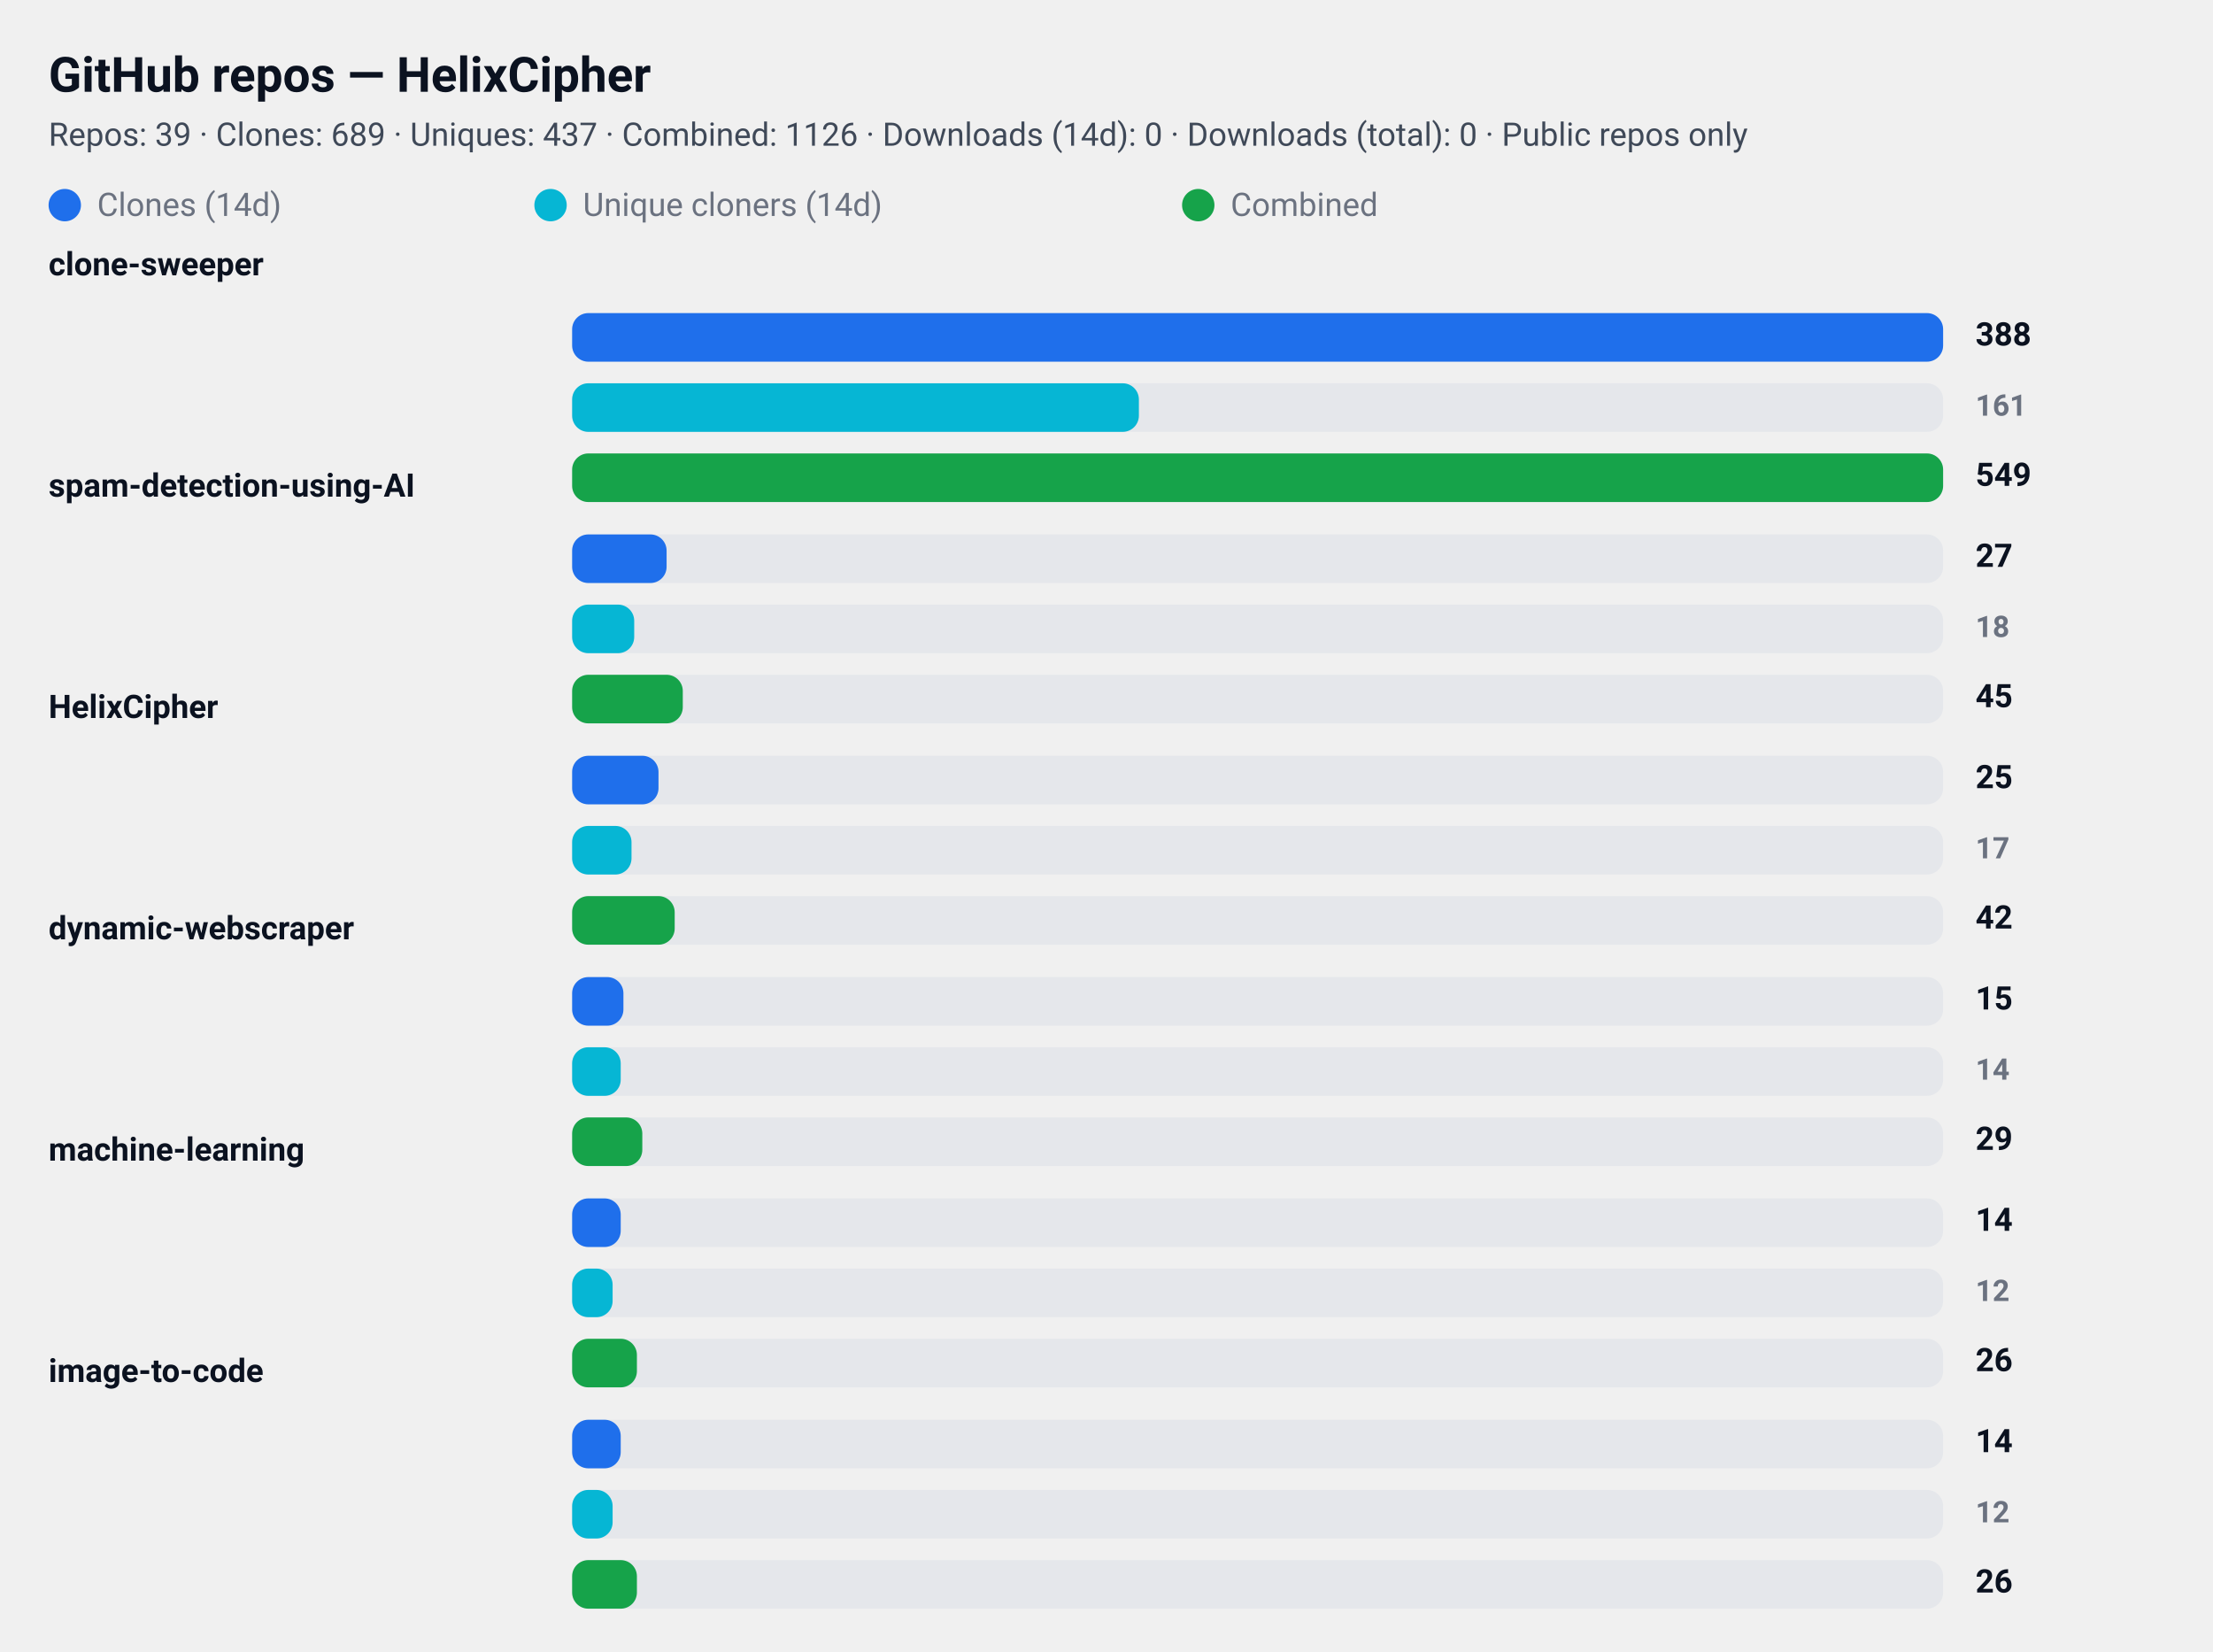
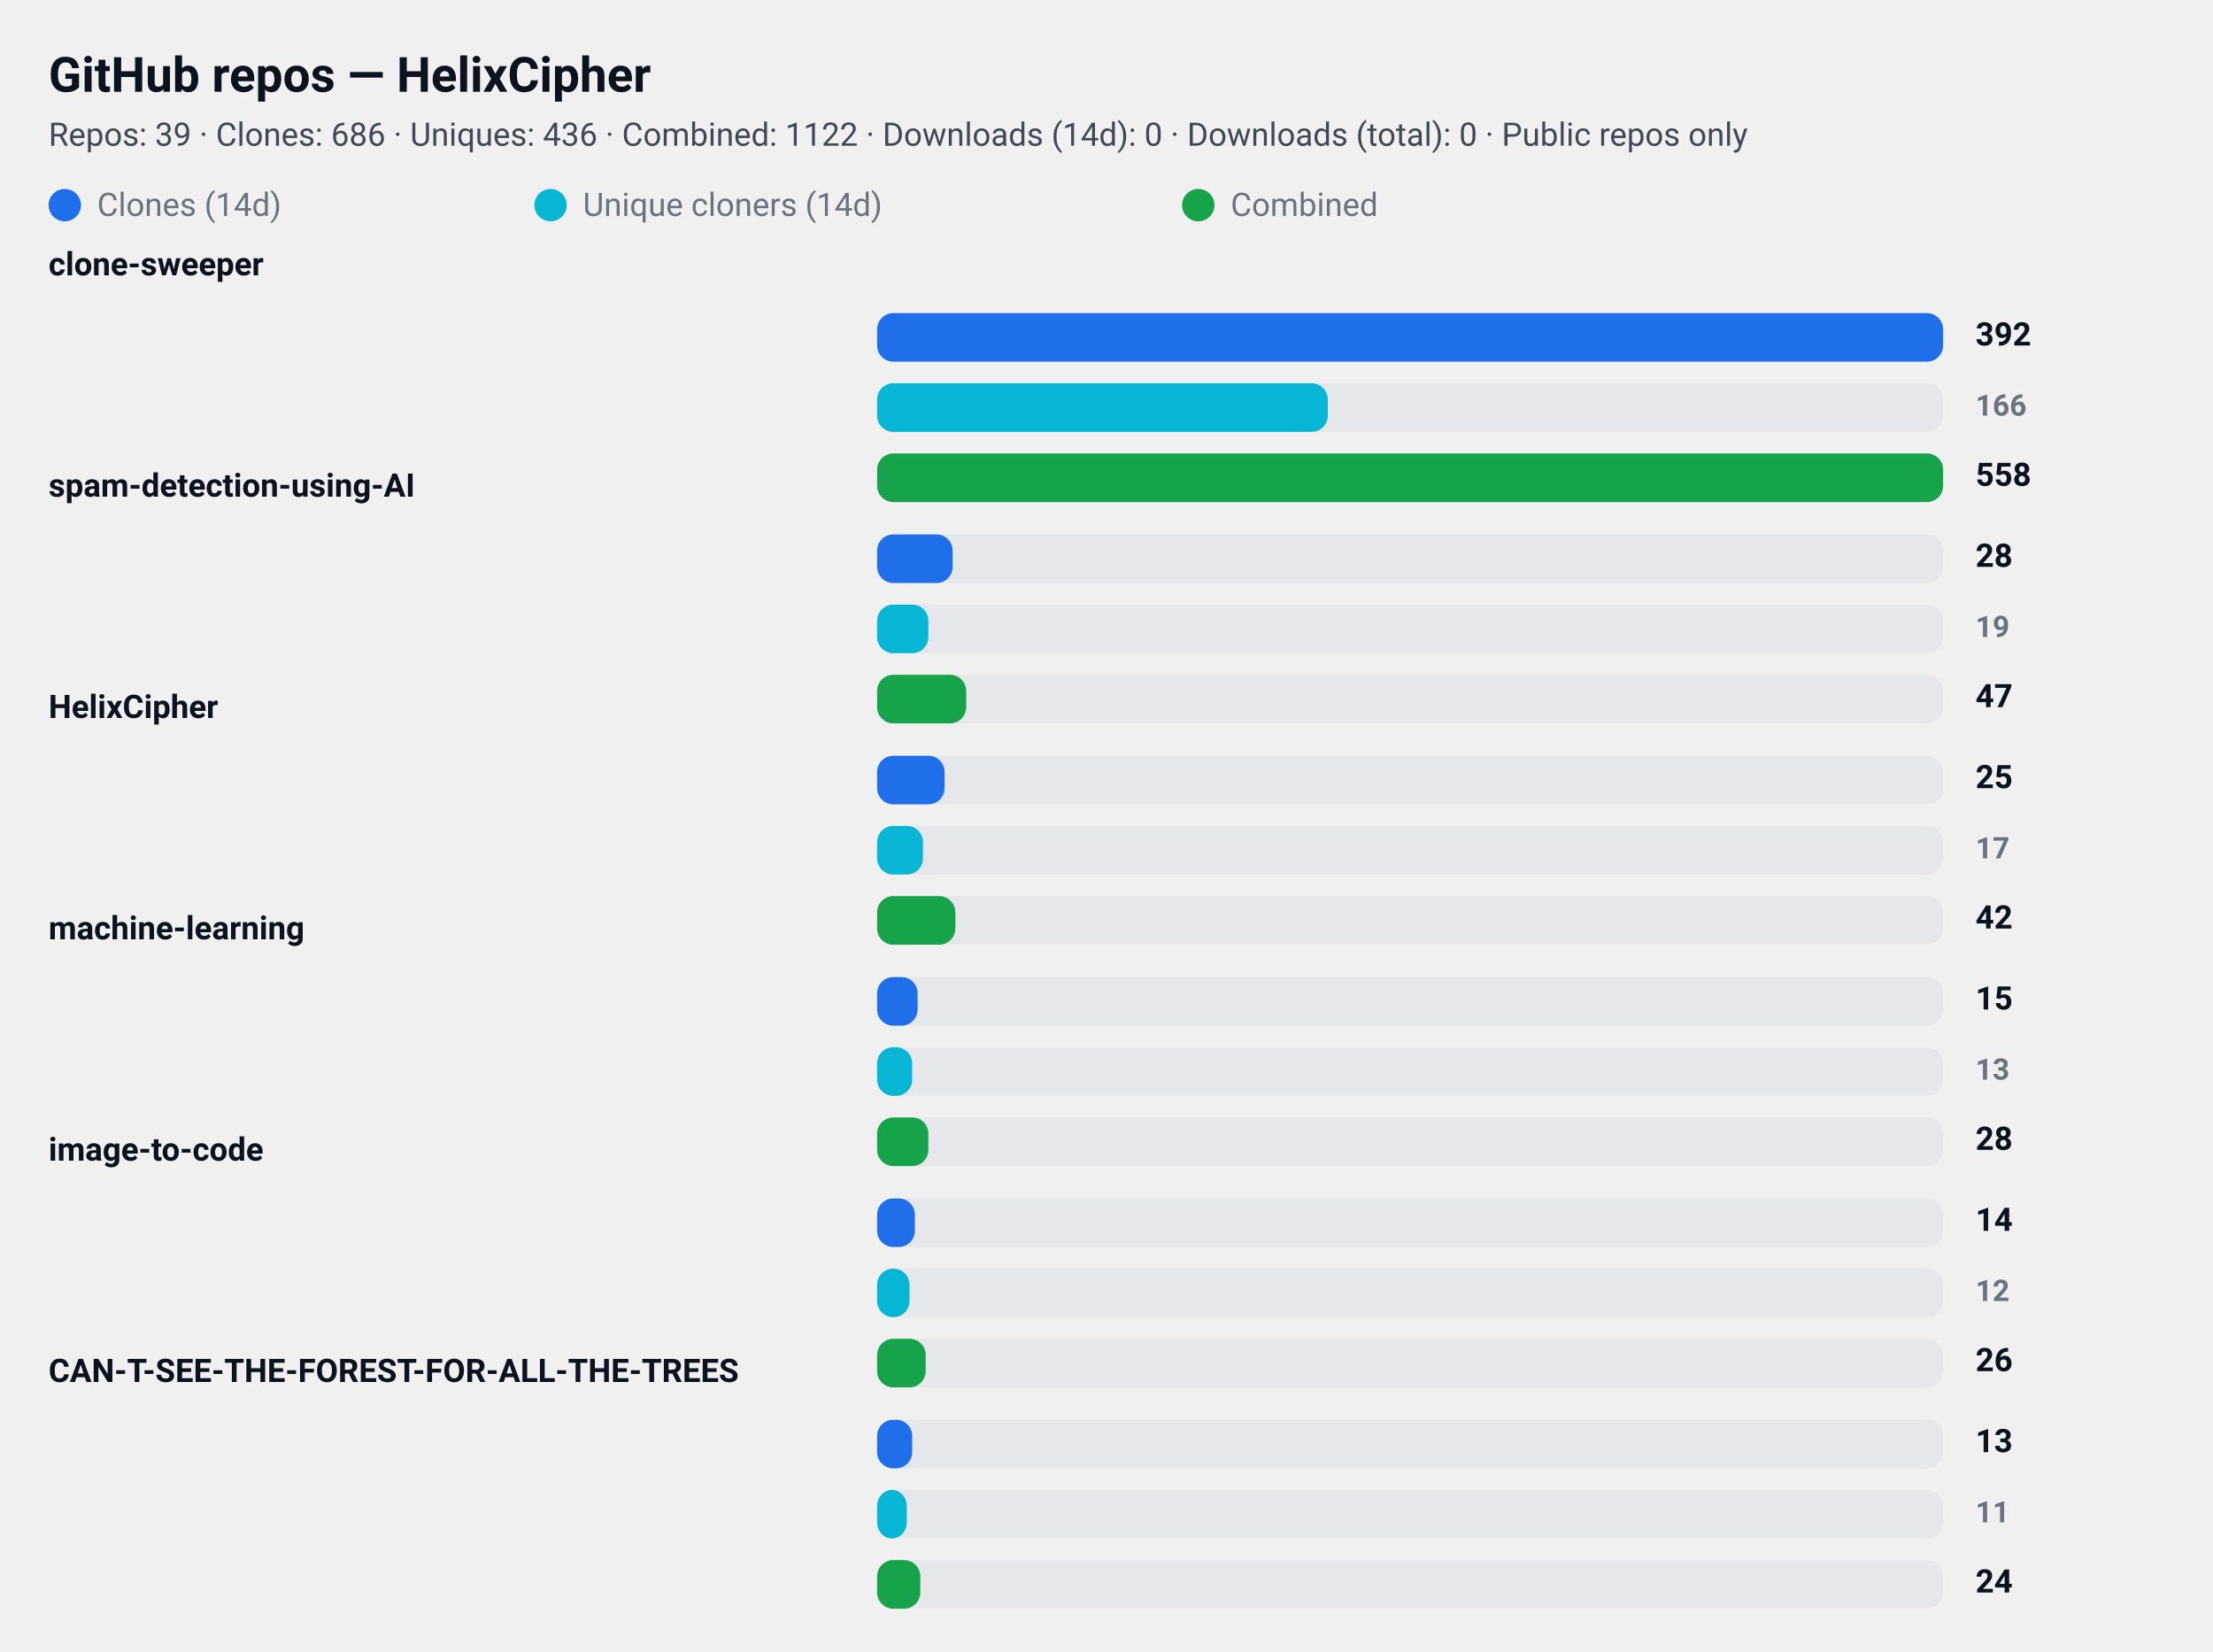
<svg xmlns="http://www.w3.org/2000/svg" width="820" height="612" viewBox="0 0 820 612" role="img" aria-label="GitHub repository clone statistics">
  <style>
  .card  { font-family: "Segoe UI", Roboto, "Helvetica Neue", Arial, sans-serif; }
  .title { font-weight: 700; font-size: 18px; fill: #0b1220; }
  .meta  { font-weight: 400; font-size: 12px; fill: #374151; opacity: 0.95; }
  .label { font-weight: 600; font-size: 12px; fill: #0b1220; }
  .count { font-weight: 700; font-size: 12px; fill: #0b1220; text-anchor: start; }
  .count-small { font-weight: 600; font-size: 11px; fill:#6b7280; text-anchor: start; }
  .muted { font-size:12px; fill:#6b7280; }

  .bar-clone { fill: #1f6feb; rx:6; }
  .bar-uniq  { fill: #06b6d4; rx:6; }
  .bar-comb  { fill: #16a34a; rx:6; }

  .bar-bg { fill: #e5e7eb; rx:6; }
  @media (prefers-color-scheme: dark) {
    .title, .meta, .label, .count, .count-small, .muted { fill: #ffffff; }
    .meta, .count-small { opacity: 0.9; }
  }
</style>
  <rect x="0" y="0" width="820" height="612" rx="12" fill="transparent" />
  <text x="18" y="34" class="title card">GitHub repos — HelixCipher</text>
-   <text x="18" y="54" class="meta card">Repos: 39 · Clones: 689 · Uniques: 437 · Combined: 1126 · Downloads (14d): 0 · Downloads (total): 0 · Public repos only</text>
+   <text x="18" y="54" class="meta card">Repos: 39 · Clones: 686 · Uniques: 436 · Combined: 1122 · Downloads (14d): 0 · Downloads (total): 0 · Public repos only</text>
  <g id="legend">
    <rect x="18" y="70" width="12" height="12" class="bar-clone" />
    <text x="36" y="80" class="muted card">Clones (14d)</text>
    <rect x="198" y="70" width="12" height="12" class="bar-uniq" />
    <text x="216" y="80" class="muted card">Unique cloners (14d)</text>
    <rect x="438" y="70" width="12" height="12" class="bar-comb" />
    <text x="456" y="80" class="muted card">Combined</text>
  </g>
  <text x="18" y="102" class="label card">clone-sweeper</text>
-   <rect x="212" y="116" width="508" height="18" class="bar-bg" />
-   <rect x="212" y="116" width="508" height="18" class="bar-clone" />
-   <text x="732" y="128" class="count card">388</text>
-   <rect x="212" y="142" width="508" height="18" class="bar-bg" />
-   <rect x="212" y="142" width="210" height="18" class="bar-uniq" />
-   <text x="732" y="154" class="count-small card">161</text>
-   <rect x="212" y="168" width="508" height="18" class="bar-bg" />
-   <rect x="212" y="168" width="508" height="18" class="bar-comb" />
-   <text x="732" y="180" class="count card">549</text>
+   <rect x="325" y="116" width="395" height="18" class="bar-bg" />
+   <rect x="325" y="116" width="395" height="18" class="bar-clone" />
+   <text x="732" y="128" class="count card">392</text>
+   <rect x="325" y="142" width="395" height="18" class="bar-bg" />
+   <rect x="325" y="142" width="167" height="18" class="bar-uniq" />
+   <text x="732" y="154" class="count-small card">166</text>
+   <rect x="325" y="168" width="395" height="18" class="bar-bg" />
+   <rect x="325" y="168" width="395" height="18" class="bar-comb" />
+   <text x="732" y="180" class="count card">558</text>
  <text x="18" y="184" class="label card">spam-detection-using-AI</text>
-   <rect x="212" y="198" width="508" height="18" class="bar-bg" />
-   <rect x="212" y="198" width="35" height="18" class="bar-clone" />
-   <text x="732" y="210" class="count card">27</text>
-   <rect x="212" y="224" width="508" height="18" class="bar-bg" />
-   <rect x="212" y="224" width="23" height="18" class="bar-uniq" />
-   <text x="732" y="236" class="count-small card">18</text>
-   <rect x="212" y="250" width="508" height="18" class="bar-bg" />
-   <rect x="212" y="250" width="41" height="18" class="bar-comb" />
-   <text x="732" y="262" class="count card">45</text>
+   <rect x="325" y="198" width="395" height="18" class="bar-bg" />
+   <rect x="325" y="198" width="28" height="18" class="bar-clone" />
+   <text x="732" y="210" class="count card">28</text>
+   <rect x="325" y="224" width="395" height="18" class="bar-bg" />
+   <rect x="325" y="224" width="19" height="18" class="bar-uniq" />
+   <text x="732" y="236" class="count-small card">19</text>
+   <rect x="325" y="250" width="395" height="18" class="bar-bg" />
+   <rect x="325" y="250" width="33" height="18" class="bar-comb" />
+   <text x="732" y="262" class="count card">47</text>
  <text x="18" y="266" class="label card">HelixCipher</text>
-   <rect x="212" y="280" width="508" height="18" class="bar-bg" />
-   <rect x="212" y="280" width="32" height="18" class="bar-clone" />
+   <rect x="325" y="280" width="395" height="18" class="bar-bg" />
+   <rect x="325" y="280" width="25" height="18" class="bar-clone" />
  <text x="732" y="292" class="count card">25</text>
-   <rect x="212" y="306" width="508" height="18" class="bar-bg" />
-   <rect x="212" y="306" width="22" height="18" class="bar-uniq" />
+   <rect x="325" y="306" width="395" height="18" class="bar-bg" />
+   <rect x="325" y="306" width="17" height="18" class="bar-uniq" />
  <text x="732" y="318" class="count-small card">17</text>
-   <rect x="212" y="332" width="508" height="18" class="bar-bg" />
-   <rect x="212" y="332" width="38" height="18" class="bar-comb" />
+   <rect x="325" y="332" width="395" height="18" class="bar-bg" />
+   <rect x="325" y="332" width="29" height="18" class="bar-comb" />
  <text x="732" y="344" class="count card">42</text>
-   <text x="18" y="348" class="label card">dynamic-webscraper</text>
-   <rect x="212" y="362" width="508" height="18" class="bar-bg" />
-   <rect x="212" y="362" width="19" height="18" class="bar-clone" />
+   <text x="18" y="348" class="label card">machine-learning</text>
+   <rect x="325" y="362" width="395" height="18" class="bar-bg" />
+   <rect x="325" y="362" width="15" height="18" class="bar-clone" />
  <text x="732" y="374" class="count card">15</text>
-   <rect x="212" y="388" width="508" height="18" class="bar-bg" />
-   <rect x="212" y="388" width="18" height="18" class="bar-uniq" />
-   <text x="732" y="400" class="count-small card">14</text>
-   <rect x="212" y="414" width="508" height="18" class="bar-bg" />
-   <rect x="212" y="414" width="26" height="18" class="bar-comb" />
-   <text x="732" y="426" class="count card">29</text>
-   <text x="18" y="430" class="label card">machine-learning</text>
-   <rect x="212" y="444" width="508" height="18" class="bar-bg" />
-   <rect x="212" y="444" width="18" height="18" class="bar-clone" />
+   <rect x="325" y="388" width="395" height="18" class="bar-bg" />
+   <rect x="325" y="388" width="13" height="18" class="bar-uniq" />
+   <text x="732" y="400" class="count-small card">13</text>
+   <rect x="325" y="414" width="395" height="18" class="bar-bg" />
+   <rect x="325" y="414" width="19" height="18" class="bar-comb" />
+   <text x="732" y="426" class="count card">28</text>
+   <text x="18" y="430" class="label card">image-to-code</text>
+   <rect x="325" y="444" width="395" height="18" class="bar-bg" />
+   <rect x="325" y="444" width="14" height="18" class="bar-clone" />
  <text x="732" y="456" class="count card">14</text>
-   <rect x="212" y="470" width="508" height="18" class="bar-bg" />
-   <rect x="212" y="470" width="15" height="18" class="bar-uniq" />
+   <rect x="325" y="470" width="395" height="18" class="bar-bg" />
+   <rect x="325" y="470" width="12" height="18" class="bar-uniq" />
  <text x="732" y="482" class="count-small card">12</text>
-   <rect x="212" y="496" width="508" height="18" class="bar-bg" />
-   <rect x="212" y="496" width="24" height="18" class="bar-comb" />
+   <rect x="325" y="496" width="395" height="18" class="bar-bg" />
+   <rect x="325" y="496" width="18" height="18" class="bar-comb" />
  <text x="732" y="508" class="count card">26</text>
-   <text x="18" y="512" class="label card">image-to-code</text>
-   <rect x="212" y="526" width="508" height="18" class="bar-bg" />
-   <rect x="212" y="526" width="18" height="18" class="bar-clone" />
-   <text x="732" y="538" class="count card">14</text>
-   <rect x="212" y="552" width="508" height="18" class="bar-bg" />
-   <rect x="212" y="552" width="15" height="18" class="bar-uniq" />
-   <text x="732" y="564" class="count-small card">12</text>
-   <rect x="212" y="578" width="508" height="18" class="bar-bg" />
-   <rect x="212" y="578" width="24" height="18" class="bar-comb" />
-   <text x="732" y="590" class="count card">26</text>
+   <text x="18" y="512" class="label card">CAN-T-SEE-THE-FOREST-FOR-ALL-THE-TREES</text>
+   <rect x="325" y="526" width="395" height="18" class="bar-bg" />
+   <rect x="325" y="526" width="13" height="18" class="bar-clone" />
+   <text x="732" y="538" class="count card">13</text>
+   <rect x="325" y="552" width="395" height="18" class="bar-bg" />
+   <rect x="325" y="552" width="11" height="18" class="bar-uniq" />
+   <text x="732" y="564" class="count-small card">11</text>
+   <rect x="325" y="578" width="395" height="18" class="bar-bg" />
+   <rect x="325" y="578" width="16" height="18" class="bar-comb" />
+   <text x="732" y="590" class="count card">24</text>
</svg>
